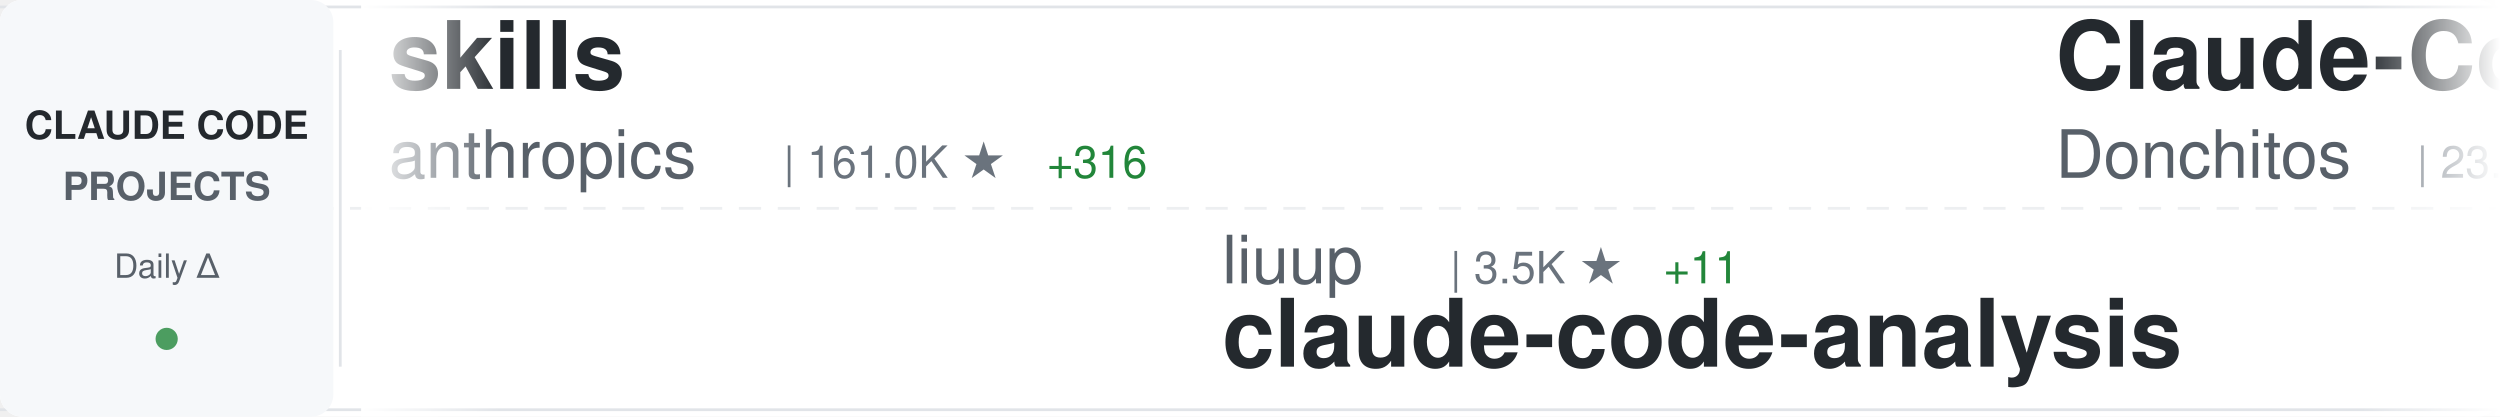
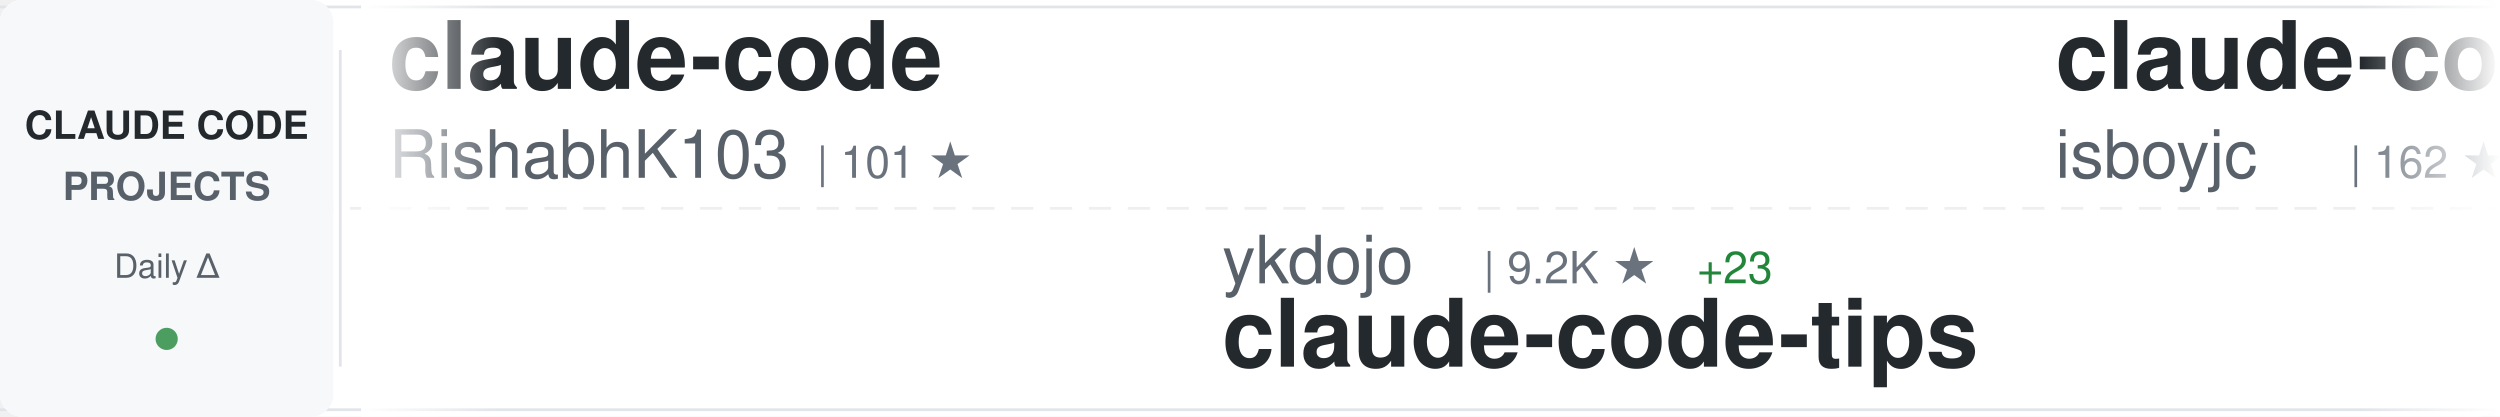
<svg xmlns="http://www.w3.org/2000/svg" width="900" height="150">
  <defs>
    <linearGradient id="awesomeLeftFade" x1="0%" y1="0%" x2="100%" y2="0%">
      <stop offset="0%" style="stop-color:#ffffff;stop-opacity:1" />
      <stop offset="100%" style="stop-color:#ffffff;stop-opacity:0" />
    </linearGradient>
    <linearGradient id="awesomeRightFade" x1="0%" y1="0%" x2="100%" y2="0%">
      <stop offset="0%" style="stop-color:#ffffff;stop-opacity:0" />
      <stop offset="100%" style="stop-color:#ffffff;stop-opacity:1" />
    </linearGradient>
  </defs>
  <rect width="900" height="150" fill="#ffffff" rx="8" />
  <rect x="0" y="2" width="900" height="1" fill="#e1e4e8" />
  <rect x="0" y="147" width="900" height="1" fill="#e1e4e8" />
  <line x1="0" y1="75" x2="900" y2="75" stroke="#e1e4e8" stroke-width="1" stroke-dasharray="8 6" opacity="0.6" />
  <rect x="0" y="0" width="120" height="150" fill="#f6f8fa" rx="8" />
  <text x="60" y="50" font-family="-apple-system, BlinkMacSystemFont, 'Segoe UI', Helvetica, Arial, sans-serif" font-size="14" font-weight="600" fill="#24292e" text-anchor="middle">CLAUDE CODE</text>
  <text x="60" y="72" font-family="-apple-system, BlinkMacSystemFont, 'Segoe UI', Helvetica, Arial, sans-serif" font-size="14" font-weight="600" fill="#586069" text-anchor="middle">PROJECTS</text>
  <text x="60" y="100" font-family="-apple-system, BlinkMacSystemFont, 'Segoe UI', Helvetica, Arial, sans-serif" font-size="12" font-weight="500" fill="#586069" text-anchor="middle">Daily Δ</text>
  <circle cx="60" cy="122" r="4" fill="#22863a" opacity="0.8" />
  <rect x="122" y="18" width="1" height="114" fill="#e1e4e8" />
  <clipPath id="awesomeTickerClip">
    <rect x="130" y="0" width="770" height="150" />
  </clipPath>
  <g clip-path="url(#awesomeTickerClip)">
    <g id="awesomeTickerItems">
      <animateTransform attributeName="transform" attributeType="XML" type="translate" from="0 0" to="-3000 0" dur="54s" repeatCount="indefinite" />
      <g transform="translate(0, 0)">
-         <text x="140" y="32" font-family="-apple-system, BlinkMacSystemFont, 'Segoe UI', Helvetica, Arial, sans-serif" font-size="34" font-weight="600" fill="#24292e">skills</text>
-         <text x="140" y="64" font-family="-apple-system, BlinkMacSystemFont, 'Segoe UI', Helvetica, Arial, sans-serif" font-size="24" font-weight="400" fill="#586069">anthropics</text>
-         <text x="282" y="64" font-family="-apple-system, BlinkMacSystemFont, 'Segoe UI', Helvetica, Arial, sans-serif" font-size="16" font-weight="500" fill="#6a737d">| 161.0K ★</text>
-         <text x="377" y="64" font-family="-apple-system, BlinkMacSystemFont, 'Segoe UI', Helvetica, Arial, sans-serif" font-size="16" font-weight="500" fill="#22863a"> +316</text>
+         <text x="140" y="32" font-family="-apple-system, BlinkMacSystemFont, 'Segoe UI', Helvetica, Arial, sans-serif" font-size="34" font-weight="600" fill="#24292e">claude-code</text>
+         <text x="140" y="64" font-family="-apple-system, BlinkMacSystemFont, 'Segoe UI', Helvetica, Arial, sans-serif" font-size="24" font-weight="400" fill="#586069">RishabhK103</text>
+         <text x="294" y="64" font-family="-apple-system, BlinkMacSystemFont, 'Segoe UI', Helvetica, Arial, sans-serif" font-size="16" font-weight="500" fill="#6a737d">| 101 ★</text>
      </g>
      <g transform="translate(300, 0)">
-         <text x="140" y="102" font-family="-apple-system, BlinkMacSystemFont, 'Segoe UI', Helvetica, Arial, sans-serif" font-size="24" font-weight="400" fill="#586069">liuup</text>
-         <text x="222" y="102" font-family="-apple-system, BlinkMacSystemFont, 'Segoe UI', Helvetica, Arial, sans-serif" font-size="16" font-weight="500" fill="#6a737d">| 3.5K ★</text>
-         <text x="299" y="102" font-family="-apple-system, BlinkMacSystemFont, 'Segoe UI', Helvetica, Arial, sans-serif" font-size="16" font-weight="500" fill="#22863a"> +11</text>
-         <text x="140" y="132" font-family="-apple-system, BlinkMacSystemFont, 'Segoe UI', Helvetica, Arial, sans-serif" font-size="34" font-weight="600" fill="#24292e">claude-code-analysis</text>
+         <text x="140" y="102" font-family="-apple-system, BlinkMacSystemFont, 'Segoe UI', Helvetica, Arial, sans-serif" font-size="24" font-weight="400" fill="#586069">ykdojo</text>
+         <text x="234" y="102" font-family="-apple-system, BlinkMacSystemFont, 'Segoe UI', Helvetica, Arial, sans-serif" font-size="16" font-weight="500" fill="#6a737d">| 9.2K ★</text>
+         <text x="311" y="102" font-family="-apple-system, BlinkMacSystemFont, 'Segoe UI', Helvetica, Arial, sans-serif" font-size="16" font-weight="500" fill="#22863a"> +23</text>
+         <text x="140" y="132" font-family="-apple-system, BlinkMacSystemFont, 'Segoe UI', Helvetica, Arial, sans-serif" font-size="34" font-weight="600" fill="#24292e">claude-code-tips</text>
      </g>
      <g transform="translate(600, 0)">
+         <text x="140" y="32" font-family="-apple-system, BlinkMacSystemFont, 'Segoe UI', Helvetica, Arial, sans-serif" font-size="34" font-weight="600" fill="#24292e">claude-code</text>
+         <text x="140" y="64" font-family="-apple-system, BlinkMacSystemFont, 'Segoe UI', Helvetica, Arial, sans-serif" font-size="24" font-weight="400" fill="#586069">isboyjc</text>
+         <text x="246" y="64" font-family="-apple-system, BlinkMacSystemFont, 'Segoe UI', Helvetica, Arial, sans-serif" font-size="16" font-weight="500" fill="#6a737d">| 162 ★</text>
+       </g>
+       <g transform="translate(900, 0)">
+         <text x="140" y="102" font-family="-apple-system, BlinkMacSystemFont, 'Segoe UI', Helvetica, Arial, sans-serif" font-size="24" font-weight="400" fill="#586069">pengchengneo</text>
+         <text x="306" y="102" font-family="-apple-system, BlinkMacSystemFont, 'Segoe UI', Helvetica, Arial, sans-serif" font-size="16" font-weight="500" fill="#6a737d">| 1.7K ★</text>
+         <text x="383" y="102" font-family="-apple-system, BlinkMacSystemFont, 'Segoe UI', Helvetica, Arial, sans-serif" font-size="16" font-weight="500" fill="#22863a"> +15</text>
+         <text x="140" y="132" font-family="-apple-system, BlinkMacSystemFont, 'Segoe UI', Helvetica, Arial, sans-serif" font-size="34" font-weight="600" fill="#24292e">Claude-Code</text>
+       </g>
+       <g transform="translate(1200, 0)">
+         <text x="140" y="32" font-family="-apple-system, BlinkMacSystemFont, 'Segoe UI', Helvetica, Arial, sans-serif" font-size="34" font-weight="600" fill="#24292e">claude-code</text>
+         <text x="140" y="64" font-family="-apple-system, BlinkMacSystemFont, 'Segoe UI', Helvetica, Arial, sans-serif" font-size="24" font-weight="400" fill="#586069">jarmuine</text>
+         <text x="258" y="64" font-family="-apple-system, BlinkMacSystemFont, 'Segoe UI', Helvetica, Arial, sans-serif" font-size="16" font-weight="500" fill="#6a737d">| 2.2K ★</text>
+         <text x="335" y="64" font-family="-apple-system, BlinkMacSystemFont, 'Segoe UI', Helvetica, Arial, sans-serif" font-size="16" font-weight="500" fill="#22863a"> +3</text>
+       </g>
+       <g transform="translate(1500, 0)">
+         <text x="140" y="102" font-family="-apple-system, BlinkMacSystemFont, 'Segoe UI', Helvetica, Arial, sans-serif" font-size="24" font-weight="400" fill="#586069">darcyegb</text>
+         <text x="258" y="102" font-family="-apple-system, BlinkMacSystemFont, 'Segoe UI', Helvetica, Arial, sans-serif" font-size="16" font-weight="500" fill="#6a737d">| 747 ★</text>
+         <text x="140" y="132" font-family="-apple-system, BlinkMacSystemFont, 'Segoe UI', Helvetica, Arial, sans-serif" font-size="34" font-weight="600" fill="#24292e">ClaudeCodeAgents</text>
+       </g>
+       <g transform="translate(1800, 0)">
        <text x="140" y="32" font-family="-apple-system, BlinkMacSystemFont, 'Segoe UI', Helvetica, Arial, sans-serif" font-size="34" font-weight="600" fill="#24292e">Claude-Code-Game-Studios</text>
        <text x="140" y="64" font-family="-apple-system, BlinkMacSystemFont, 'Segoe UI', Helvetica, Arial, sans-serif" font-size="24" font-weight="400" fill="#586069">Donchitos</text>
        <text x="270" y="64" font-family="-apple-system, BlinkMacSystemFont, 'Segoe UI', Helvetica, Arial, sans-serif" font-size="16" font-weight="500" fill="#6a737d">| 23.0K ★</text>
-         <text x="356" y="64" font-family="-apple-system, BlinkMacSystemFont, 'Segoe UI', Helvetica, Arial, sans-serif" font-size="16" font-weight="500" fill="#22863a"> +59</text>
-       </g>
-       <g transform="translate(900, 0)">
-         <text x="140" y="102" font-family="-apple-system, BlinkMacSystemFont, 'Segoe UI', Helvetica, Arial, sans-serif" font-size="24" font-weight="400" fill="#586069">VILA-Lab</text>
-         <text x="258" y="102" font-family="-apple-system, BlinkMacSystemFont, 'Segoe UI', Helvetica, Arial, sans-serif" font-size="16" font-weight="500" fill="#6a737d">| 1.9K ★</text>
-         <text x="335" y="102" font-family="-apple-system, BlinkMacSystemFont, 'Segoe UI', Helvetica, Arial, sans-serif" font-size="16" font-weight="500" fill="#22863a"> +7</text>
-         <text x="140" y="132" font-family="-apple-system, BlinkMacSystemFont, 'Segoe UI', Helvetica, Arial, sans-serif" font-size="34" font-weight="600" fill="#24292e">Dive-into-Claude-Code</text>
-       </g>
-       <g transform="translate(1200, 0)">
-         <text x="140" y="32" font-family="-apple-system, BlinkMacSystemFont, 'Segoe UI', Helvetica, Arial, sans-serif" font-size="34" font-weight="600" fill="#24292e">claude-code</text>
-         <text x="140" y="64" font-family="-apple-system, BlinkMacSystemFont, 'Segoe UI', Helvetica, Arial, sans-serif" font-size="24" font-weight="400" fill="#586069">lowcortisolprogrammer</text>
-         <text x="414" y="64" font-family="-apple-system, BlinkMacSystemFont, 'Segoe UI', Helvetica, Arial, sans-serif" font-size="16" font-weight="500" fill="#6a737d">| 171 ★</text>
-       </g>
-       <g transform="translate(1500, 0)">
-         <text x="140" y="102" font-family="-apple-system, BlinkMacSystemFont, 'Segoe UI', Helvetica, Arial, sans-serif" font-size="24" font-weight="400" fill="#586069">davila7</text>
-         <text x="246" y="102" font-family="-apple-system, BlinkMacSystemFont, 'Segoe UI', Helvetica, Arial, sans-serif" font-size="16" font-weight="500" fill="#6a737d">| 29.4K ★</text>
-         <text x="332" y="102" font-family="-apple-system, BlinkMacSystemFont, 'Segoe UI', Helvetica, Arial, sans-serif" font-size="16" font-weight="500" fill="#22863a"> +121</text>
-         <text x="140" y="132" font-family="-apple-system, BlinkMacSystemFont, 'Segoe UI', Helvetica, Arial, sans-serif" font-size="34" font-weight="600" fill="#24292e">claude-code-templates</text>
-       </g>
-       <g transform="translate(1800, 0)">
-         <text x="140" y="32" font-family="-apple-system, BlinkMacSystemFont, 'Segoe UI', Helvetica, Arial, sans-serif" font-size="34" font-weight="600" fill="#24292e">claude_codex_bridge</text>
-         <text x="140" y="64" font-family="-apple-system, BlinkMacSystemFont, 'Segoe UI', Helvetica, Arial, sans-serif" font-size="24" font-weight="400" fill="#586069">SeemSeam</text>
-         <text x="258" y="64" font-family="-apple-system, BlinkMacSystemFont, 'Segoe UI', Helvetica, Arial, sans-serif" font-size="16" font-weight="500" fill="#6a737d">| 3.3K ★</text>
-         <text x="335" y="64" font-family="-apple-system, BlinkMacSystemFont, 'Segoe UI', Helvetica, Arial, sans-serif" font-size="16" font-weight="500" fill="#22863a"> +11</text>
+         <text x="356" y="64" font-family="-apple-system, BlinkMacSystemFont, 'Segoe UI', Helvetica, Arial, sans-serif" font-size="16" font-weight="500" fill="#22863a"> +68</text>
      </g>
      <g transform="translate(2100, 0)">
-         <text x="140" y="102" font-family="-apple-system, BlinkMacSystemFont, 'Segoe UI', Helvetica, Arial, sans-serif" font-size="24" font-weight="400" fill="#586069">simonw</text>
-         <text x="234" y="102" font-family="-apple-system, BlinkMacSystemFont, 'Segoe UI', Helvetica, Arial, sans-serif" font-size="16" font-weight="500" fill="#6a737d">| 1.6K ★</text>
-         <text x="311" y="102" font-family="-apple-system, BlinkMacSystemFont, 'Segoe UI', Helvetica, Arial, sans-serif" font-size="16" font-weight="500" fill="#22863a"> +2</text>
-         <text x="140" y="132" font-family="-apple-system, BlinkMacSystemFont, 'Segoe UI', Helvetica, Arial, sans-serif" font-size="34" font-weight="600" fill="#24292e">claude-code-transcripts</text>
+         <text x="140" y="102" font-family="-apple-system, BlinkMacSystemFont, 'Segoe UI', Helvetica, Arial, sans-serif" font-size="24" font-weight="400" fill="#586069">ghuntley</text>
+         <text x="258" y="102" font-family="-apple-system, BlinkMacSystemFont, 'Segoe UI', Helvetica, Arial, sans-serif" font-size="16" font-weight="500" fill="#6a737d">| 987 ★</text>
+         <text x="140" y="132" font-family="-apple-system, BlinkMacSystemFont, 'Segoe UI', Helvetica, Arial, sans-serif" font-size="34" font-weight="600" fill="#24292e">claude-code-source-code-...</text>
      </g>
      <g transform="translate(2400, 0)">
-         <text x="140" y="32" font-family="-apple-system, BlinkMacSystemFont, 'Segoe UI', Helvetica, Arial, sans-serif" font-size="34" font-weight="600" fill="#24292e">claude-code-local</text>
-         <text x="140" y="64" font-family="-apple-system, BlinkMacSystemFont, 'Segoe UI', Helvetica, Arial, sans-serif" font-size="24" font-weight="400" fill="#586069">nicedreamzapp</text>
-         <text x="318" y="64" font-family="-apple-system, BlinkMacSystemFont, 'Segoe UI', Helvetica, Arial, sans-serif" font-size="16" font-weight="500" fill="#6a737d">| 2.9K ★</text>
-         <text x="395" y="64" font-family="-apple-system, BlinkMacSystemFont, 'Segoe UI', Helvetica, Arial, sans-serif" font-size="16" font-weight="500" fill="#22863a"> +4</text>
+         <text x="140" y="32" font-family="-apple-system, BlinkMacSystemFont, 'Segoe UI', Helvetica, Arial, sans-serif" font-size="34" font-weight="600" fill="#24292e">claude-code-source</text>
+         <text x="140" y="64" font-family="-apple-system, BlinkMacSystemFont, 'Segoe UI', Helvetica, Arial, sans-serif" font-size="24" font-weight="400" fill="#586069">JrCx7scC</text>
+         <text x="258" y="64" font-family="-apple-system, BlinkMacSystemFont, 'Segoe UI', Helvetica, Arial, sans-serif" font-size="16" font-weight="500" fill="#6a737d">| 371 ★</text>
      </g>
      <g transform="translate(2700, 0)">
-         <text x="140" y="102" font-family="-apple-system, BlinkMacSystemFont, 'Segoe UI', Helvetica, Arial, sans-serif" font-size="24" font-weight="400" fill="#586069">feiskyer</text>
-         <text x="258" y="102" font-family="-apple-system, BlinkMacSystemFont, 'Segoe UI', Helvetica, Arial, sans-serif" font-size="16" font-weight="500" fill="#6a737d">| 1.6K ★</text>
-         <text x="335" y="102" font-family="-apple-system, BlinkMacSystemFont, 'Segoe UI', Helvetica, Arial, sans-serif" font-size="16" font-weight="500" fill="#22863a"> +3</text>
-         <text x="140" y="132" font-family="-apple-system, BlinkMacSystemFont, 'Segoe UI', Helvetica, Arial, sans-serif" font-size="34" font-weight="600" fill="#24292e">claude-code-settings</text>
+         <text x="140" y="102" font-family="-apple-system, BlinkMacSystemFont, 'Segoe UI', Helvetica, Arial, sans-serif" font-size="24" font-weight="400" fill="#586069">LING71671</text>
+         <text x="270" y="102" font-family="-apple-system, BlinkMacSystemFont, 'Segoe UI', Helvetica, Arial, sans-serif" font-size="16" font-weight="500" fill="#6a737d">| 917 ★</text>
+         <text x="338" y="102" font-family="-apple-system, BlinkMacSystemFont, 'Segoe UI', Helvetica, Arial, sans-serif" font-size="16" font-weight="500" fill="#22863a"> +1</text>
+         <text x="140" y="132" font-family="-apple-system, BlinkMacSystemFont, 'Segoe UI', Helvetica, Arial, sans-serif" font-size="34" font-weight="600" fill="#24292e">Open-ClaudeCode</text>
      </g>
      <g transform="translate(3000, 0)">
-         <text x="140" y="32" font-family="-apple-system, BlinkMacSystemFont, 'Segoe UI', Helvetica, Arial, sans-serif" font-size="34" font-weight="600" fill="#24292e">skills</text>
-         <text x="140" y="64" font-family="-apple-system, BlinkMacSystemFont, 'Segoe UI', Helvetica, Arial, sans-serif" font-size="24" font-weight="400" fill="#586069">anthropics</text>
-         <text x="282" y="64" font-family="-apple-system, BlinkMacSystemFont, 'Segoe UI', Helvetica, Arial, sans-serif" font-size="16" font-weight="500" fill="#6a737d">| 161.0K ★</text>
-         <text x="377" y="64" font-family="-apple-system, BlinkMacSystemFont, 'Segoe UI', Helvetica, Arial, sans-serif" font-size="16" font-weight="500" fill="#22863a"> +316</text>
+         <text x="140" y="32" font-family="-apple-system, BlinkMacSystemFont, 'Segoe UI', Helvetica, Arial, sans-serif" font-size="34" font-weight="600" fill="#24292e">claude-code</text>
+         <text x="140" y="64" font-family="-apple-system, BlinkMacSystemFont, 'Segoe UI', Helvetica, Arial, sans-serif" font-size="24" font-weight="400" fill="#586069">RishabhK103</text>
+         <text x="294" y="64" font-family="-apple-system, BlinkMacSystemFont, 'Segoe UI', Helvetica, Arial, sans-serif" font-size="16" font-weight="500" fill="#6a737d">| 101 ★</text>
      </g>
      <g transform="translate(3300, 0)">
-         <text x="140" y="102" font-family="-apple-system, BlinkMacSystemFont, 'Segoe UI', Helvetica, Arial, sans-serif" font-size="24" font-weight="400" fill="#586069">liuup</text>
-         <text x="222" y="102" font-family="-apple-system, BlinkMacSystemFont, 'Segoe UI', Helvetica, Arial, sans-serif" font-size="16" font-weight="500" fill="#6a737d">| 3.5K ★</text>
-         <text x="299" y="102" font-family="-apple-system, BlinkMacSystemFont, 'Segoe UI', Helvetica, Arial, sans-serif" font-size="16" font-weight="500" fill="#22863a"> +11</text>
-         <text x="140" y="132" font-family="-apple-system, BlinkMacSystemFont, 'Segoe UI', Helvetica, Arial, sans-serif" font-size="34" font-weight="600" fill="#24292e">claude-code-analysis</text>
+         <text x="140" y="102" font-family="-apple-system, BlinkMacSystemFont, 'Segoe UI', Helvetica, Arial, sans-serif" font-size="24" font-weight="400" fill="#586069">ykdojo</text>
+         <text x="234" y="102" font-family="-apple-system, BlinkMacSystemFont, 'Segoe UI', Helvetica, Arial, sans-serif" font-size="16" font-weight="500" fill="#6a737d">| 9.2K ★</text>
+         <text x="311" y="102" font-family="-apple-system, BlinkMacSystemFont, 'Segoe UI', Helvetica, Arial, sans-serif" font-size="16" font-weight="500" fill="#22863a"> +23</text>
+         <text x="140" y="132" font-family="-apple-system, BlinkMacSystemFont, 'Segoe UI', Helvetica, Arial, sans-serif" font-size="34" font-weight="600" fill="#24292e">claude-code-tips</text>
      </g>
      <g transform="translate(3600, 0)">
-         <text x="140" y="32" font-family="-apple-system, BlinkMacSystemFont, 'Segoe UI', Helvetica, Arial, sans-serif" font-size="34" font-weight="600" fill="#24292e">Claude-Code-Game-Studios</text>
-         <text x="140" y="64" font-family="-apple-system, BlinkMacSystemFont, 'Segoe UI', Helvetica, Arial, sans-serif" font-size="24" font-weight="400" fill="#586069">Donchitos</text>
-         <text x="270" y="64" font-family="-apple-system, BlinkMacSystemFont, 'Segoe UI', Helvetica, Arial, sans-serif" font-size="16" font-weight="500" fill="#6a737d">| 23.0K ★</text>
-         <text x="356" y="64" font-family="-apple-system, BlinkMacSystemFont, 'Segoe UI', Helvetica, Arial, sans-serif" font-size="16" font-weight="500" fill="#22863a"> +59</text>
+         <text x="140" y="32" font-family="-apple-system, BlinkMacSystemFont, 'Segoe UI', Helvetica, Arial, sans-serif" font-size="34" font-weight="600" fill="#24292e">claude-code</text>
+         <text x="140" y="64" font-family="-apple-system, BlinkMacSystemFont, 'Segoe UI', Helvetica, Arial, sans-serif" font-size="24" font-weight="400" fill="#586069">isboyjc</text>
+         <text x="246" y="64" font-family="-apple-system, BlinkMacSystemFont, 'Segoe UI', Helvetica, Arial, sans-serif" font-size="16" font-weight="500" fill="#6a737d">| 162 ★</text>
      </g>
      <g transform="translate(3900, 0)">
-         <text x="140" y="102" font-family="-apple-system, BlinkMacSystemFont, 'Segoe UI', Helvetica, Arial, sans-serif" font-size="24" font-weight="400" fill="#586069">VILA-Lab</text>
-         <text x="258" y="102" font-family="-apple-system, BlinkMacSystemFont, 'Segoe UI', Helvetica, Arial, sans-serif" font-size="16" font-weight="500" fill="#6a737d">| 1.9K ★</text>
-         <text x="335" y="102" font-family="-apple-system, BlinkMacSystemFont, 'Segoe UI', Helvetica, Arial, sans-serif" font-size="16" font-weight="500" fill="#22863a"> +7</text>
-         <text x="140" y="132" font-family="-apple-system, BlinkMacSystemFont, 'Segoe UI', Helvetica, Arial, sans-serif" font-size="34" font-weight="600" fill="#24292e">Dive-into-Claude-Code</text>
+         <text x="140" y="102" font-family="-apple-system, BlinkMacSystemFont, 'Segoe UI', Helvetica, Arial, sans-serif" font-size="24" font-weight="400" fill="#586069">pengchengneo</text>
+         <text x="306" y="102" font-family="-apple-system, BlinkMacSystemFont, 'Segoe UI', Helvetica, Arial, sans-serif" font-size="16" font-weight="500" fill="#6a737d">| 1.7K ★</text>
+         <text x="383" y="102" font-family="-apple-system, BlinkMacSystemFont, 'Segoe UI', Helvetica, Arial, sans-serif" font-size="16" font-weight="500" fill="#22863a"> +15</text>
+         <text x="140" y="132" font-family="-apple-system, BlinkMacSystemFont, 'Segoe UI', Helvetica, Arial, sans-serif" font-size="34" font-weight="600" fill="#24292e">Claude-Code</text>
      </g>
    </g>
  </g>
  <rect x="130" y="0" width="50" height="150" fill="url(#awesomeLeftFade)" />
  <rect x="850" y="0" width="50" height="150" fill="url(#awesomeRightFade)" />
</svg>
